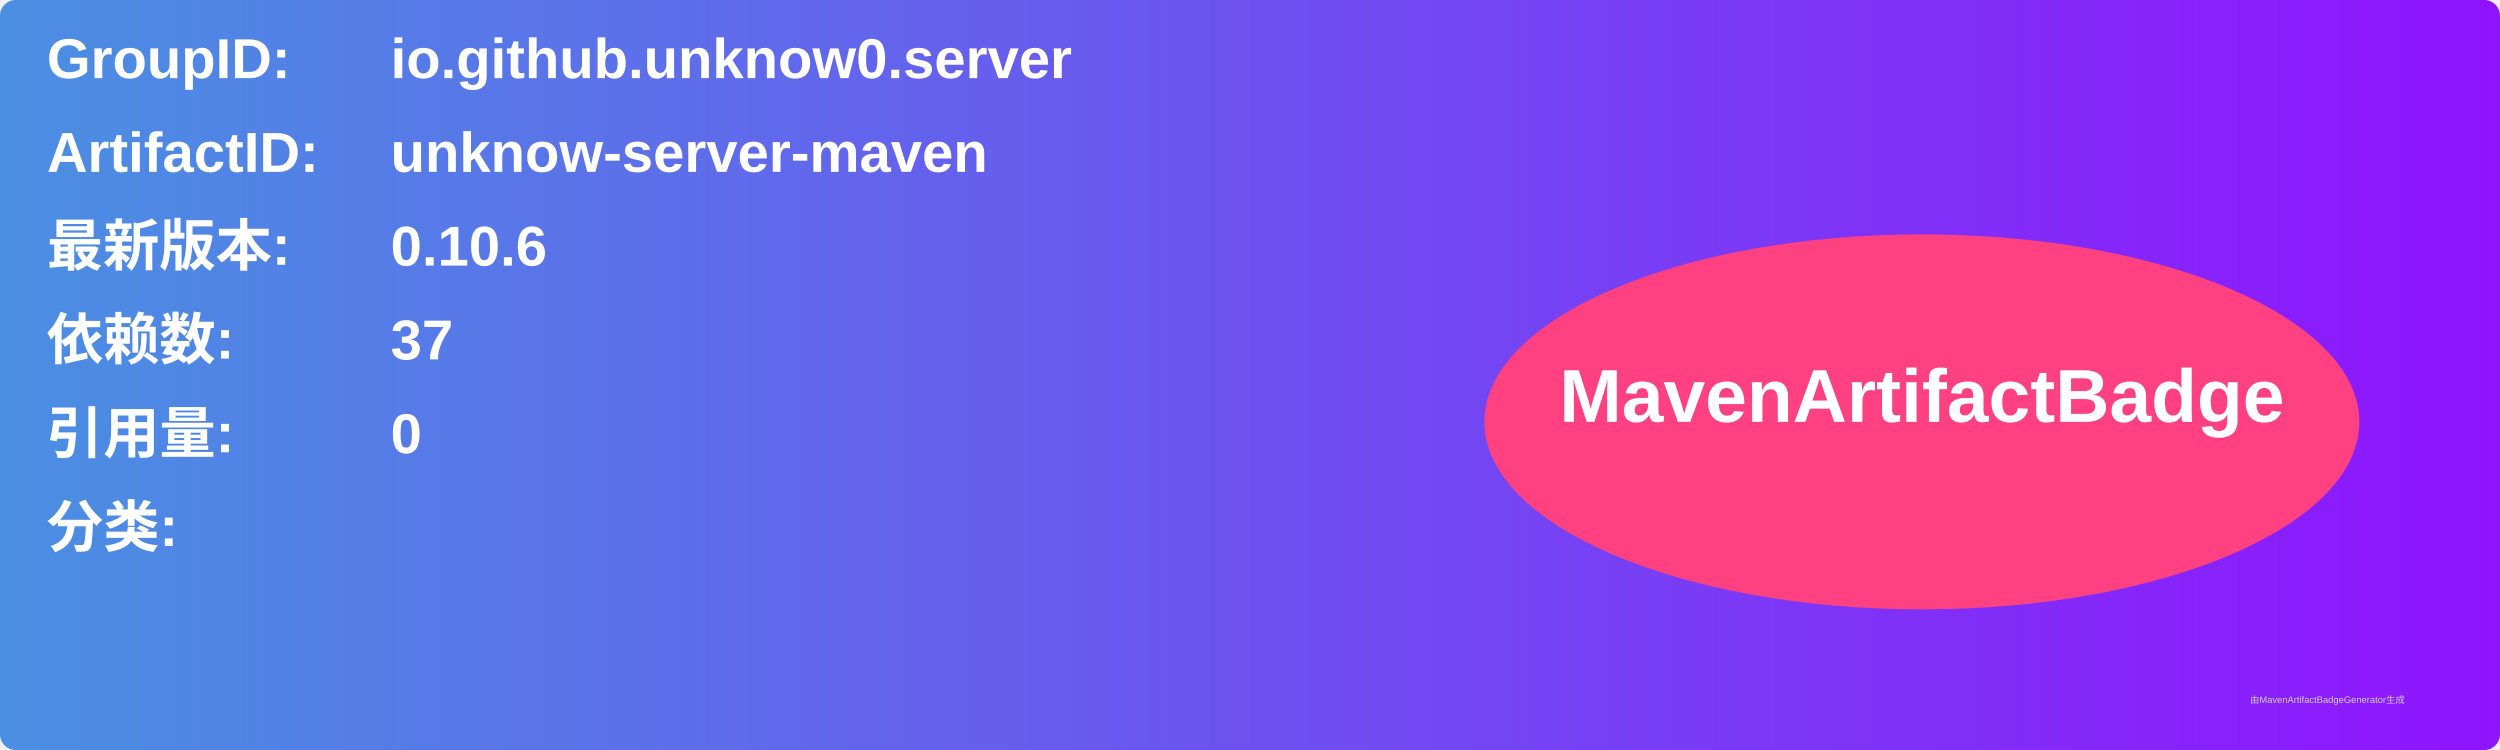
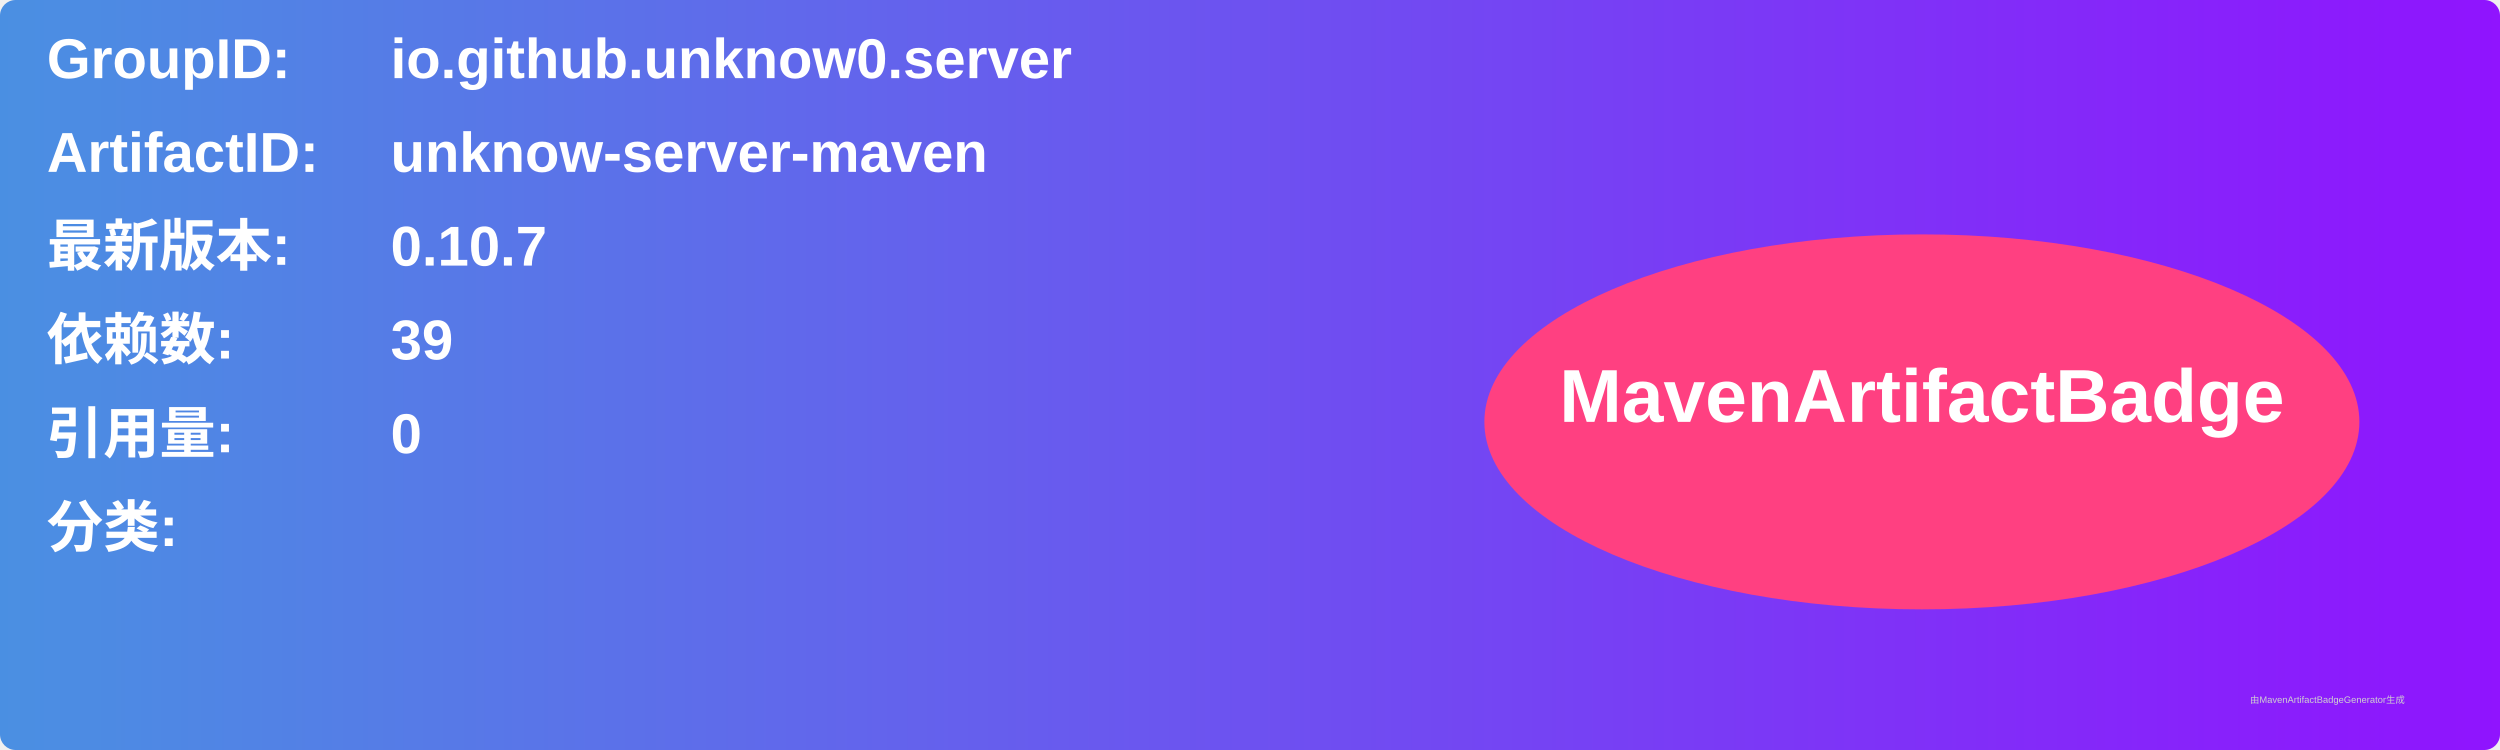
<svg xmlns="http://www.w3.org/2000/svg" width="800" height="240" viewBox="0 0 800 240">
  <linearGradient id="grad" x1="0%" y1="0%" x2="100%" y2="0%">
    <stop offset="0%" stop-color="#4a90e2" />
    <stop offset="100%" stop-color="#9013fe" />
  </linearGradient>
  <rect width="100%" height="100%" rx="5" ry="5" fill="url(#grad)" />
  <g transform="translate(15, 15)">
    <text x="0" y="10" font-family="Arial" font-size="18" fill="white" font-weight="bold" width="260">GroupID:</text>
    <text x="110" y="10" font-family="Arial" font-size="18" fill="white" font-weight="bold" width="460">io.github.unknow0.server</text>
    <text x="0" y="40" font-family="Arial" font-size="18" fill="white" font-weight="bold" width="260">ArtifactID:</text>
    <text x="110" y="40" font-family="Arial" font-size="18" fill="white" font-weight="bold" width="460">unknow-server-maven</text>
    <text x="0" y="70" font-family="Arial" font-size="18" fill="white" font-weight="bold">最新版本:</text>
    <text x="110" y="70" font-family="Arial" font-size="18" fill="white" font-weight="bold">
-       <tspan font-weight="bold">0.10.6</tspan>
+       <tspan font-weight="bold">0.10.7</tspan>
    </text>
    <text x="0" y="100" font-family="Arial" font-size="18" fill="white" font-weight="bold">依赖数: </text>
    <text x="110" y="100" font-family="Arial" font-size="18" fill="white">
-       <tspan font-weight="bold">37</tspan>
+       <tspan font-weight="bold">39</tspan>
    </text>
    <text x="0" y="130" font-family="Arial" font-size="18" fill="white" font-weight="bold">引用量: </text>
    <text x="110" y="130" font-family="Arial" font-size="18" fill="white">
      <tspan font-weight="bold">0</tspan>
    </text>
    <text x="0" y="160" font-family="Arial" font-size="18" fill="white" font-weight="bold">分类:</text>
    <text x="10" y="190" font-family="Arial" font-size="10" fill="white">
      <tspan font-weight="bold" />
    </text>
    <ellipse cx="600" cy="120" rx="140" ry="60" fill="#ff4081" />
    <text x="600" y="120" text-anchor="middle" font-family="Arial" font-size="24" fill="white" font-weight="bold">MavenArtifactBadge</text>
  </g>
  <text x="720" y="225" font-family="Arial" font-size="3" fill="#d0d0d0">由MavenArtifactBadgeGenerator生成</text>
</svg>
